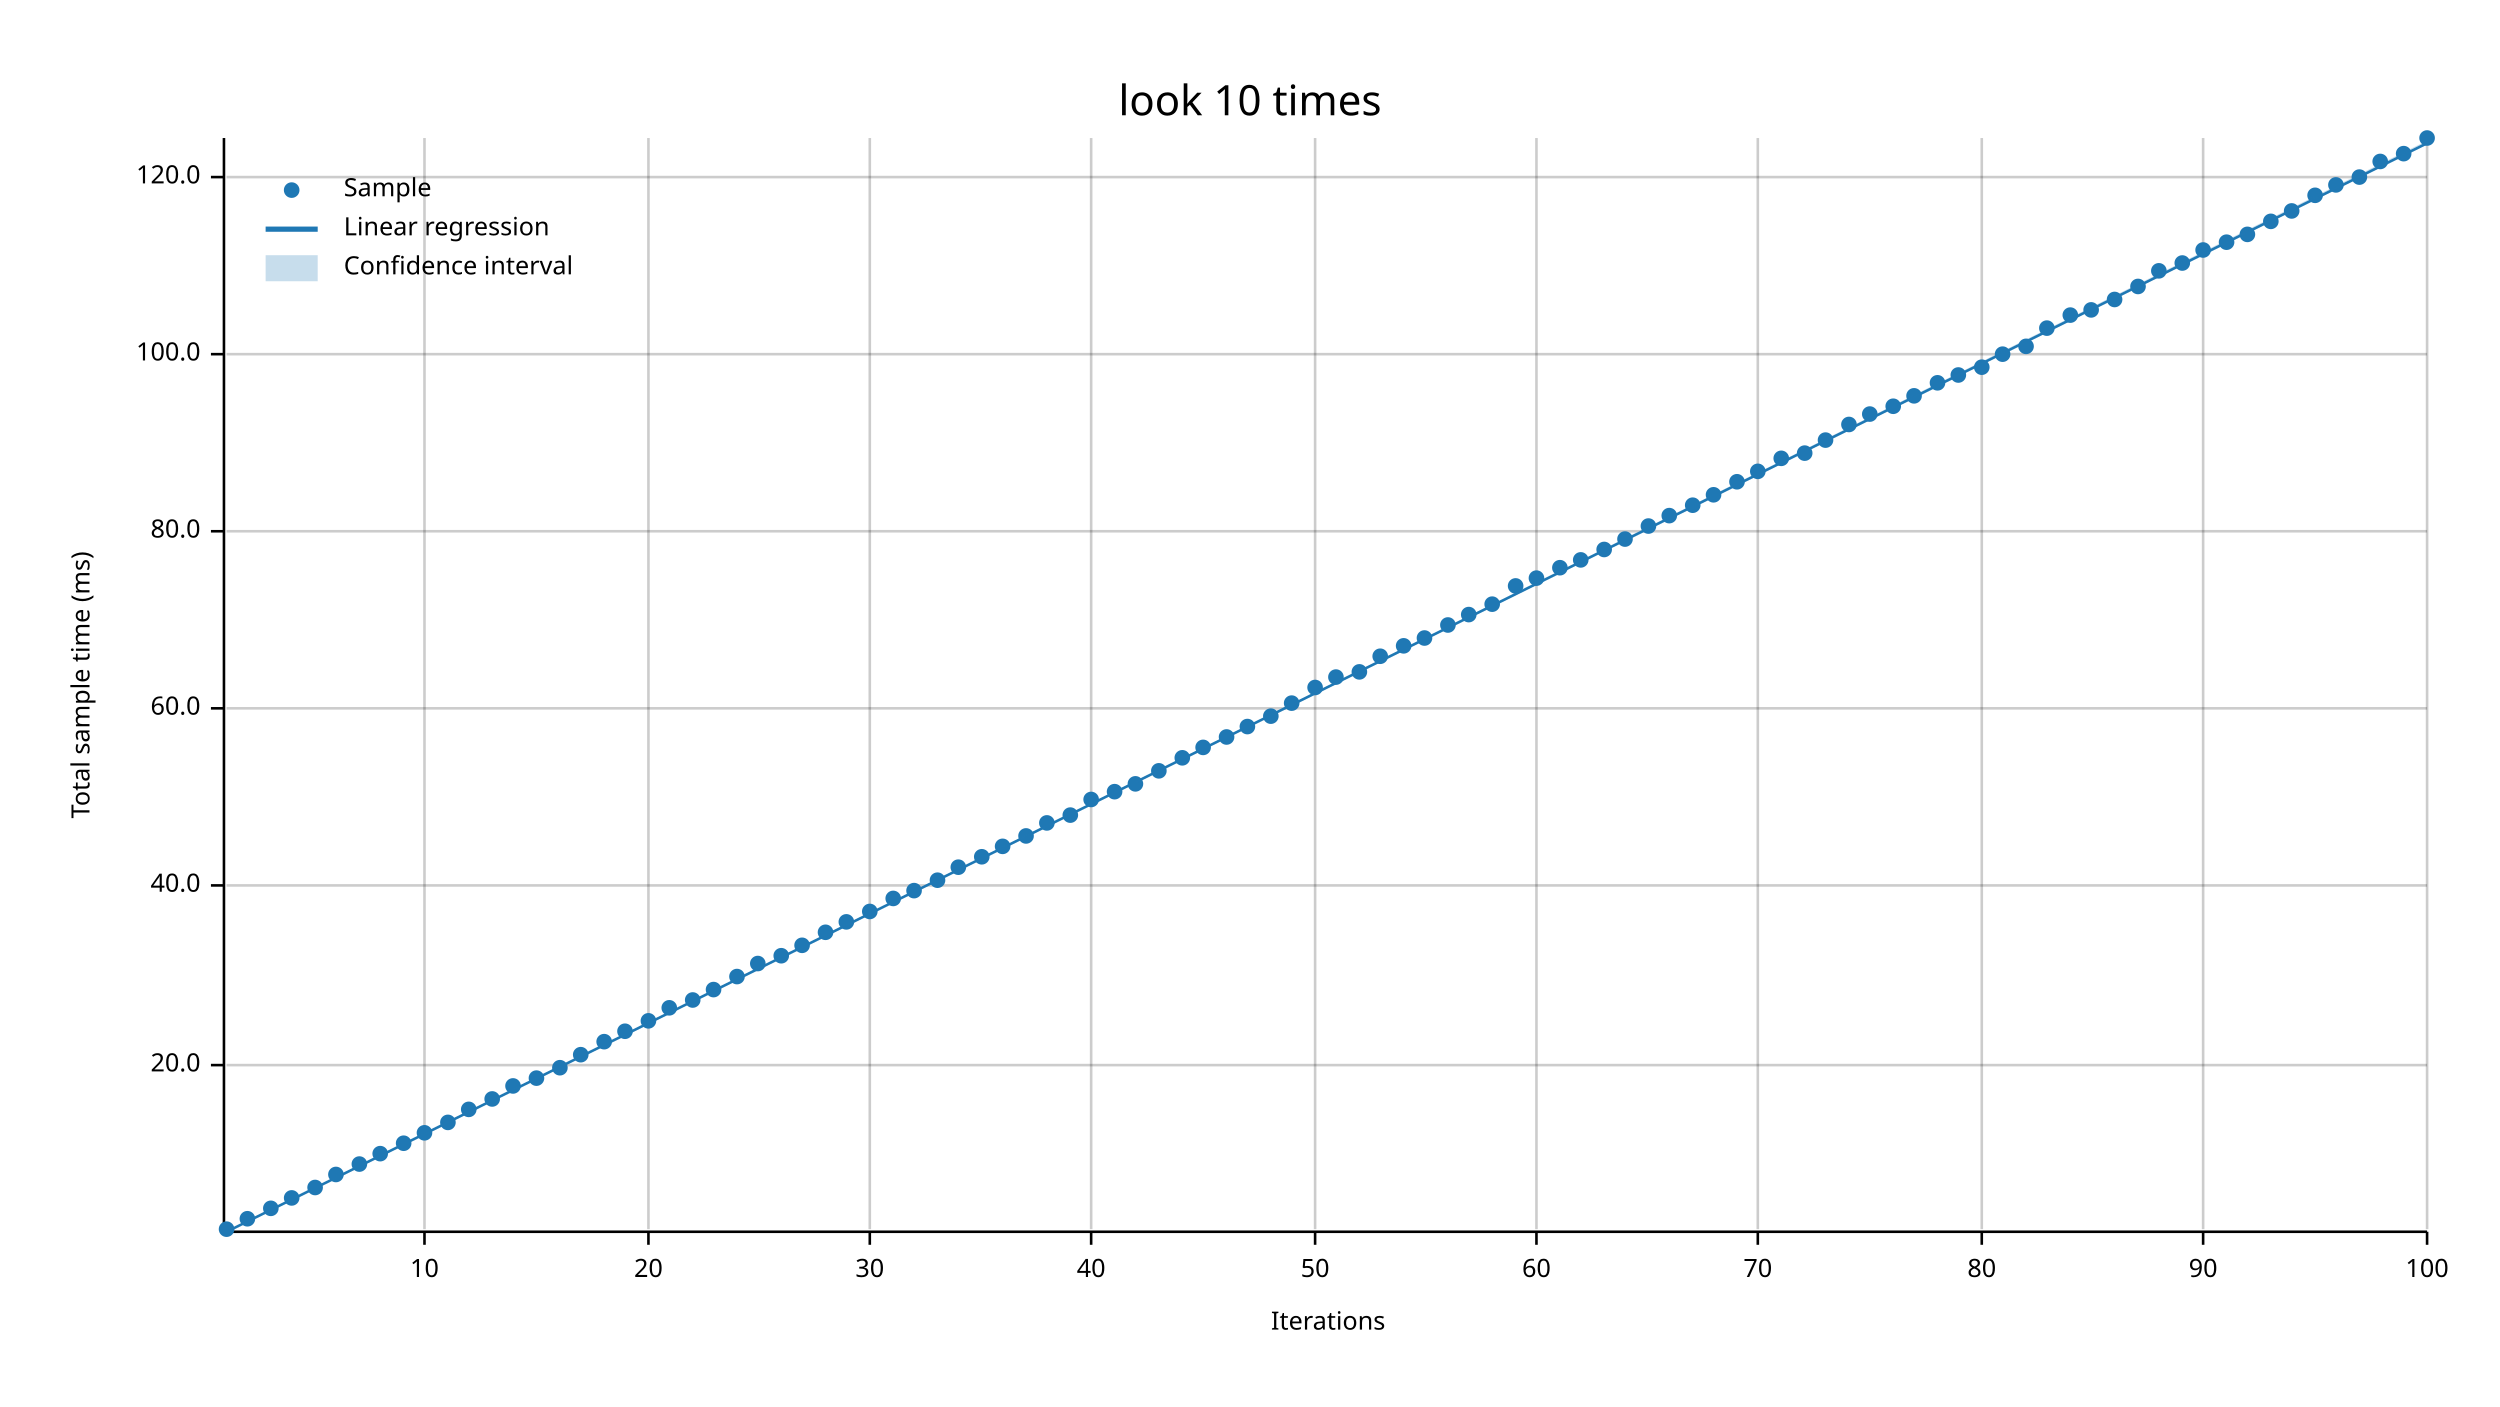
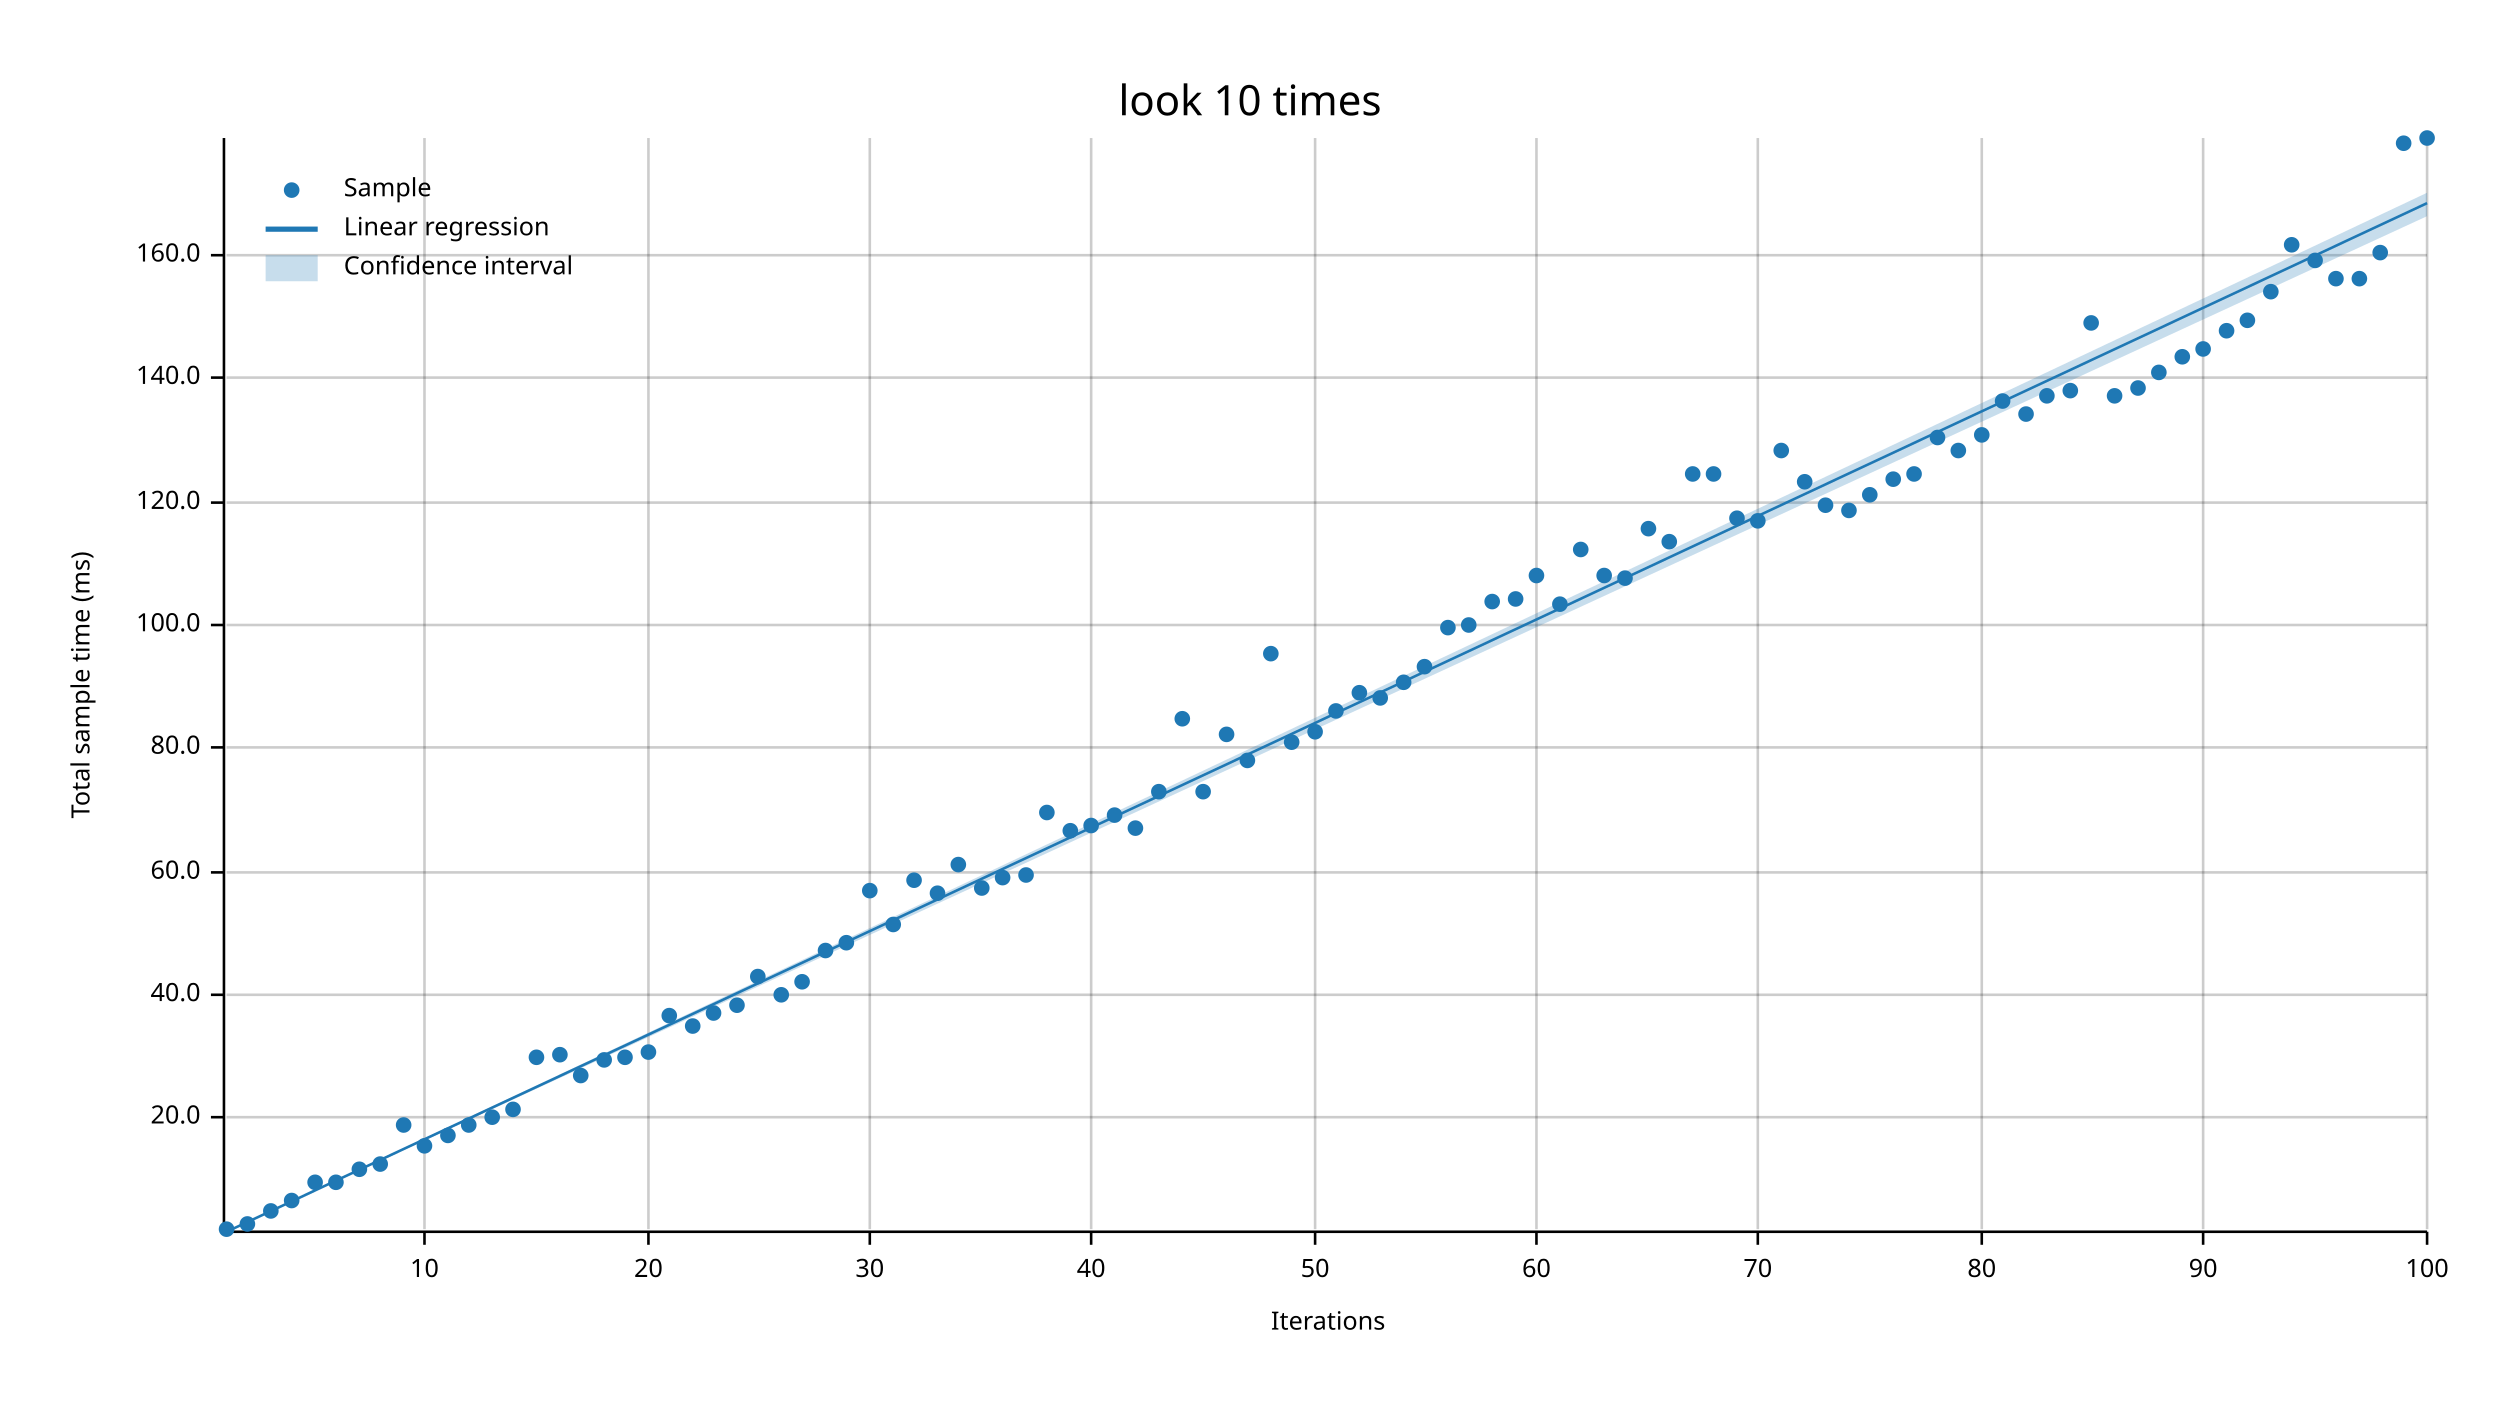
<svg xmlns="http://www.w3.org/2000/svg" width="960" height="540" viewBox="0 0 960 540">
  <text x="480" y="32" dy="0.76em" text-anchor="middle" font-family="sans-serif" font-size="16.129" opacity="1" fill="#000000">
look 10 times
</text>
  <text x="27" y="263" dy="0.76em" text-anchor="middle" font-family="sans-serif" font-size="9.677" opacity="1" fill="#000000" transform="rotate(270, 27, 263)">
Total sample time (ms)
</text>
  <text x="510" y="513" dy="-0.5ex" text-anchor="middle" font-family="sans-serif" font-size="9.677" opacity="1" fill="#000000">
Iterations
</text>
  <line opacity="0.2" stroke="#000000" stroke-width="1" x1="163" y1="472" x2="163" y2="53" />
  <line opacity="0.2" stroke="#000000" stroke-width="1" x1="249" y1="472" x2="249" y2="53" />
  <line opacity="0.2" stroke="#000000" stroke-width="1" x1="334" y1="472" x2="334" y2="53" />
  <line opacity="0.2" stroke="#000000" stroke-width="1" x1="419" y1="472" x2="419" y2="53" />
  <line opacity="0.2" stroke="#000000" stroke-width="1" x1="505" y1="472" x2="505" y2="53" />
  <line opacity="0.2" stroke="#000000" stroke-width="1" x1="590" y1="472" x2="590" y2="53" />
  <line opacity="0.2" stroke="#000000" stroke-width="1" x1="675" y1="472" x2="675" y2="53" />
  <line opacity="0.2" stroke="#000000" stroke-width="1" x1="761" y1="472" x2="761" y2="53" />
  <line opacity="0.2" stroke="#000000" stroke-width="1" x1="846" y1="472" x2="846" y2="53" />
  <line opacity="0.2" stroke="#000000" stroke-width="1" x1="932" y1="472" x2="932" y2="53" />
-   <line opacity="0.2" stroke="#000000" stroke-width="1" x1="87" y1="409" x2="932" y2="409" />
-   <line opacity="0.2" stroke="#000000" stroke-width="1" x1="87" y1="340" x2="932" y2="340" />
-   <line opacity="0.2" stroke="#000000" stroke-width="1" x1="87" y1="272" x2="932" y2="272" />
-   <line opacity="0.2" stroke="#000000" stroke-width="1" x1="87" y1="204" x2="932" y2="204" />
-   <line opacity="0.2" stroke="#000000" stroke-width="1" x1="87" y1="136" x2="932" y2="136" />
-   <line opacity="0.2" stroke="#000000" stroke-width="1" x1="87" y1="68" x2="932" y2="68" />
+   <line opacity="0.2" stroke="#000000" stroke-width="1" x1="87" y1="429" x2="932" y2="429" />
+   <line opacity="0.2" stroke="#000000" stroke-width="1" x1="87" y1="382" x2="932" y2="382" />
+   <line opacity="0.2" stroke="#000000" stroke-width="1" x1="87" y1="335" x2="932" y2="335" />
+   <line opacity="0.2" stroke="#000000" stroke-width="1" x1="87" y1="287" x2="932" y2="287" />
+   <line opacity="0.2" stroke="#000000" stroke-width="1" x1="87" y1="240" x2="932" y2="240" />
+   <line opacity="0.2" stroke="#000000" stroke-width="1" x1="87" y1="193" x2="932" y2="193" />
+   <line opacity="0.2" stroke="#000000" stroke-width="1" x1="87" y1="145" x2="932" y2="145" />
+   <line opacity="0.2" stroke="#000000" stroke-width="1" x1="87" y1="98" x2="932" y2="98" />
  <polyline fill="none" opacity="1" stroke="#000000" stroke-width="1" points="86,53 86,472 " />
-   <text x="77" y="409" dy="0.5ex" text-anchor="end" font-family="sans-serif" font-size="9.677" opacity="1" fill="#000000">
+   <text x="77" y="429" dy="0.5ex" text-anchor="end" font-family="sans-serif" font-size="9.677" opacity="1" fill="#000000">
20.0
</text>
-   <polyline fill="none" opacity="1" stroke="#000000" stroke-width="1" points="81,409 86,409 " />
-   <text x="77" y="340" dy="0.5ex" text-anchor="end" font-family="sans-serif" font-size="9.677" opacity="1" fill="#000000">
+   <polyline fill="none" opacity="1" stroke="#000000" stroke-width="1" points="81,429 86,429 " />
+   <text x="77" y="382" dy="0.5ex" text-anchor="end" font-family="sans-serif" font-size="9.677" opacity="1" fill="#000000">
40.0
</text>
-   <polyline fill="none" opacity="1" stroke="#000000" stroke-width="1" points="81,340 86,340 " />
-   <text x="77" y="272" dy="0.5ex" text-anchor="end" font-family="sans-serif" font-size="9.677" opacity="1" fill="#000000">
+   <polyline fill="none" opacity="1" stroke="#000000" stroke-width="1" points="81,382 86,382 " />
+   <text x="77" y="335" dy="0.5ex" text-anchor="end" font-family="sans-serif" font-size="9.677" opacity="1" fill="#000000">
60.0
</text>
-   <polyline fill="none" opacity="1" stroke="#000000" stroke-width="1" points="81,272 86,272 " />
-   <text x="77" y="204" dy="0.5ex" text-anchor="end" font-family="sans-serif" font-size="9.677" opacity="1" fill="#000000">
+   <polyline fill="none" opacity="1" stroke="#000000" stroke-width="1" points="81,335 86,335 " />
+   <text x="77" y="287" dy="0.5ex" text-anchor="end" font-family="sans-serif" font-size="9.677" opacity="1" fill="#000000">
80.0
</text>
-   <polyline fill="none" opacity="1" stroke="#000000" stroke-width="1" points="81,204 86,204 " />
-   <text x="77" y="136" dy="0.5ex" text-anchor="end" font-family="sans-serif" font-size="9.677" opacity="1" fill="#000000">
+   <polyline fill="none" opacity="1" stroke="#000000" stroke-width="1" points="81,287 86,287 " />
+   <text x="77" y="240" dy="0.5ex" text-anchor="end" font-family="sans-serif" font-size="9.677" opacity="1" fill="#000000">
100.0
</text>
-   <polyline fill="none" opacity="1" stroke="#000000" stroke-width="1" points="81,136 86,136 " />
-   <text x="77" y="68" dy="0.5ex" text-anchor="end" font-family="sans-serif" font-size="9.677" opacity="1" fill="#000000">
+   <polyline fill="none" opacity="1" stroke="#000000" stroke-width="1" points="81,240 86,240 " />
+   <text x="77" y="193" dy="0.5ex" text-anchor="end" font-family="sans-serif" font-size="9.677" opacity="1" fill="#000000">
120.0
</text>
-   <polyline fill="none" opacity="1" stroke="#000000" stroke-width="1" points="81,68 86,68 " />
+   <polyline fill="none" opacity="1" stroke="#000000" stroke-width="1" points="81,193 86,193 " />
+   <text x="77" y="145" dy="0.5ex" text-anchor="end" font-family="sans-serif" font-size="9.677" opacity="1" fill="#000000">
+ 140.0
+ </text>
+   <polyline fill="none" opacity="1" stroke="#000000" stroke-width="1" points="81,145 86,145 " />
+   <text x="77" y="98" dy="0.5ex" text-anchor="end" font-family="sans-serif" font-size="9.677" opacity="1" fill="#000000">
+ 160.0
+ </text>
+   <polyline fill="none" opacity="1" stroke="#000000" stroke-width="1" points="81,98 86,98 " />
  <polyline fill="none" opacity="1" stroke="#000000" stroke-width="1" points="87,473 932,473 " />
  <text x="163" y="483" dy="0.76em" text-anchor="middle" font-family="sans-serif" font-size="9.677" opacity="1" fill="#000000">
10
</text>
  <polyline fill="none" opacity="1" stroke="#000000" stroke-width="1" points="163,473 163,478 " />
  <text x="249" y="483" dy="0.76em" text-anchor="middle" font-family="sans-serif" font-size="9.677" opacity="1" fill="#000000">
20
</text>
  <polyline fill="none" opacity="1" stroke="#000000" stroke-width="1" points="249,473 249,478 " />
  <text x="334" y="483" dy="0.76em" text-anchor="middle" font-family="sans-serif" font-size="9.677" opacity="1" fill="#000000">
30
</text>
  <polyline fill="none" opacity="1" stroke="#000000" stroke-width="1" points="334,473 334,478 " />
  <text x="419" y="483" dy="0.76em" text-anchor="middle" font-family="sans-serif" font-size="9.677" opacity="1" fill="#000000">
40
</text>
  <polyline fill="none" opacity="1" stroke="#000000" stroke-width="1" points="419,473 419,478 " />
  <text x="505" y="483" dy="0.76em" text-anchor="middle" font-family="sans-serif" font-size="9.677" opacity="1" fill="#000000">
50
</text>
  <polyline fill="none" opacity="1" stroke="#000000" stroke-width="1" points="505,473 505,478 " />
  <text x="590" y="483" dy="0.76em" text-anchor="middle" font-family="sans-serif" font-size="9.677" opacity="1" fill="#000000">
60
</text>
  <polyline fill="none" opacity="1" stroke="#000000" stroke-width="1" points="590,473 590,478 " />
  <text x="675" y="483" dy="0.76em" text-anchor="middle" font-family="sans-serif" font-size="9.677" opacity="1" fill="#000000">
70
</text>
  <polyline fill="none" opacity="1" stroke="#000000" stroke-width="1" points="675,473 675,478 " />
  <text x="761" y="483" dy="0.76em" text-anchor="middle" font-family="sans-serif" font-size="9.677" opacity="1" fill="#000000">
80
</text>
  <polyline fill="none" opacity="1" stroke="#000000" stroke-width="1" points="761,473 761,478 " />
  <text x="846" y="483" dy="0.76em" text-anchor="middle" font-family="sans-serif" font-size="9.677" opacity="1" fill="#000000">
90
</text>
  <polyline fill="none" opacity="1" stroke="#000000" stroke-width="1" points="846,473 846,478 " />
  <text x="932" y="483" dy="0.76em" text-anchor="middle" font-family="sans-serif" font-size="9.677" opacity="1" fill="#000000">
100
</text>
  <polyline fill="none" opacity="1" stroke="#000000" stroke-width="1" points="932,473 932,478 " />
  <circle cx="87" cy="472" r="3" opacity="1" fill="#1F78B4" stroke="none" stroke-width="1" />
-   <circle cx="95" cy="468" r="3" opacity="1" fill="#1F78B4" stroke="none" stroke-width="1" />
-   <circle cx="104" cy="464" r="3" opacity="1" fill="#1F78B4" stroke="none" stroke-width="1" />
-   <circle cx="112" cy="460" r="3" opacity="1" fill="#1F78B4" stroke="none" stroke-width="1" />
-   <circle cx="121" cy="456" r="3" opacity="1" fill="#1F78B4" stroke="none" stroke-width="1" />
-   <circle cx="129" cy="451" r="3" opacity="1" fill="#1F78B4" stroke="none" stroke-width="1" />
-   <circle cx="138" cy="447" r="3" opacity="1" fill="#1F78B4" stroke="none" stroke-width="1" />
-   <circle cx="146" cy="443" r="3" opacity="1" fill="#1F78B4" stroke="none" stroke-width="1" />
-   <circle cx="155" cy="439" r="3" opacity="1" fill="#1F78B4" stroke="none" stroke-width="1" />
-   <circle cx="163" cy="435" r="3" opacity="1" fill="#1F78B4" stroke="none" stroke-width="1" />
-   <circle cx="172" cy="431" r="3" opacity="1" fill="#1F78B4" stroke="none" stroke-width="1" />
-   <circle cx="180" cy="426" r="3" opacity="1" fill="#1F78B4" stroke="none" stroke-width="1" />
-   <circle cx="189" cy="422" r="3" opacity="1" fill="#1F78B4" stroke="none" stroke-width="1" />
-   <circle cx="197" cy="417" r="3" opacity="1" fill="#1F78B4" stroke="none" stroke-width="1" />
-   <circle cx="206" cy="414" r="3" opacity="1" fill="#1F78B4" stroke="none" stroke-width="1" />
-   <circle cx="215" cy="410" r="3" opacity="1" fill="#1F78B4" stroke="none" stroke-width="1" />
-   <circle cx="223" cy="405" r="3" opacity="1" fill="#1F78B4" stroke="none" stroke-width="1" />
-   <circle cx="232" cy="400" r="3" opacity="1" fill="#1F78B4" stroke="none" stroke-width="1" />
-   <circle cx="240" cy="396" r="3" opacity="1" fill="#1F78B4" stroke="none" stroke-width="1" />
-   <circle cx="249" cy="392" r="3" opacity="1" fill="#1F78B4" stroke="none" stroke-width="1" />
-   <circle cx="257" cy="387" r="3" opacity="1" fill="#1F78B4" stroke="none" stroke-width="1" />
-   <circle cx="266" cy="384" r="3" opacity="1" fill="#1F78B4" stroke="none" stroke-width="1" />
-   <circle cx="274" cy="380" r="3" opacity="1" fill="#1F78B4" stroke="none" stroke-width="1" />
-   <circle cx="283" cy="375" r="3" opacity="1" fill="#1F78B4" stroke="none" stroke-width="1" />
-   <circle cx="291" cy="370" r="3" opacity="1" fill="#1F78B4" stroke="none" stroke-width="1" />
-   <circle cx="300" cy="367" r="3" opacity="1" fill="#1F78B4" stroke="none" stroke-width="1" />
-   <circle cx="308" cy="363" r="3" opacity="1" fill="#1F78B4" stroke="none" stroke-width="1" />
-   <circle cx="317" cy="358" r="3" opacity="1" fill="#1F78B4" stroke="none" stroke-width="1" />
-   <circle cx="325" cy="354" r="3" opacity="1" fill="#1F78B4" stroke="none" stroke-width="1" />
-   <circle cx="334" cy="350" r="3" opacity="1" fill="#1F78B4" stroke="none" stroke-width="1" />
-   <circle cx="343" cy="345" r="3" opacity="1" fill="#1F78B4" stroke="none" stroke-width="1" />
-   <circle cx="351" cy="342" r="3" opacity="1" fill="#1F78B4" stroke="none" stroke-width="1" />
-   <circle cx="360" cy="338" r="3" opacity="1" fill="#1F78B4" stroke="none" stroke-width="1" />
-   <circle cx="368" cy="333" r="3" opacity="1" fill="#1F78B4" stroke="none" stroke-width="1" />
-   <circle cx="377" cy="329" r="3" opacity="1" fill="#1F78B4" stroke="none" stroke-width="1" />
-   <circle cx="385" cy="325" r="3" opacity="1" fill="#1F78B4" stroke="none" stroke-width="1" />
-   <circle cx="394" cy="321" r="3" opacity="1" fill="#1F78B4" stroke="none" stroke-width="1" />
-   <circle cx="402" cy="316" r="3" opacity="1" fill="#1F78B4" stroke="none" stroke-width="1" />
-   <circle cx="411" cy="313" r="3" opacity="1" fill="#1F78B4" stroke="none" stroke-width="1" />
-   <circle cx="419" cy="307" r="3" opacity="1" fill="#1F78B4" stroke="none" stroke-width="1" />
-   <circle cx="428" cy="304" r="3" opacity="1" fill="#1F78B4" stroke="none" stroke-width="1" />
-   <circle cx="436" cy="301" r="3" opacity="1" fill="#1F78B4" stroke="none" stroke-width="1" />
-   <circle cx="445" cy="296" r="3" opacity="1" fill="#1F78B4" stroke="none" stroke-width="1" />
-   <circle cx="454" cy="291" r="3" opacity="1" fill="#1F78B4" stroke="none" stroke-width="1" />
-   <circle cx="462" cy="287" r="3" opacity="1" fill="#1F78B4" stroke="none" stroke-width="1" />
-   <circle cx="471" cy="283" r="3" opacity="1" fill="#1F78B4" stroke="none" stroke-width="1" />
-   <circle cx="479" cy="279" r="3" opacity="1" fill="#1F78B4" stroke="none" stroke-width="1" />
-   <circle cx="488" cy="275" r="3" opacity="1" fill="#1F78B4" stroke="none" stroke-width="1" />
-   <circle cx="496" cy="270" r="3" opacity="1" fill="#1F78B4" stroke="none" stroke-width="1" />
-   <circle cx="505" cy="264" r="3" opacity="1" fill="#1F78B4" stroke="none" stroke-width="1" />
-   <circle cx="513" cy="260" r="3" opacity="1" fill="#1F78B4" stroke="none" stroke-width="1" />
-   <circle cx="522" cy="258" r="3" opacity="1" fill="#1F78B4" stroke="none" stroke-width="1" />
-   <circle cx="530" cy="252" r="3" opacity="1" fill="#1F78B4" stroke="none" stroke-width="1" />
-   <circle cx="539" cy="248" r="3" opacity="1" fill="#1F78B4" stroke="none" stroke-width="1" />
-   <circle cx="547" cy="245" r="3" opacity="1" fill="#1F78B4" stroke="none" stroke-width="1" />
-   <circle cx="556" cy="240" r="3" opacity="1" fill="#1F78B4" stroke="none" stroke-width="1" />
-   <circle cx="564" cy="236" r="3" opacity="1" fill="#1F78B4" stroke="none" stroke-width="1" />
-   <circle cx="573" cy="232" r="3" opacity="1" fill="#1F78B4" stroke="none" stroke-width="1" />
-   <circle cx="582" cy="225" r="3" opacity="1" fill="#1F78B4" stroke="none" stroke-width="1" />
-   <circle cx="590" cy="222" r="3" opacity="1" fill="#1F78B4" stroke="none" stroke-width="1" />
-   <circle cx="599" cy="218" r="3" opacity="1" fill="#1F78B4" stroke="none" stroke-width="1" />
-   <circle cx="607" cy="215" r="3" opacity="1" fill="#1F78B4" stroke="none" stroke-width="1" />
-   <circle cx="616" cy="211" r="3" opacity="1" fill="#1F78B4" stroke="none" stroke-width="1" />
-   <circle cx="624" cy="207" r="3" opacity="1" fill="#1F78B4" stroke="none" stroke-width="1" />
-   <circle cx="633" cy="202" r="3" opacity="1" fill="#1F78B4" stroke="none" stroke-width="1" />
-   <circle cx="641" cy="198" r="3" opacity="1" fill="#1F78B4" stroke="none" stroke-width="1" />
-   <circle cx="650" cy="194" r="3" opacity="1" fill="#1F78B4" stroke="none" stroke-width="1" />
-   <circle cx="658" cy="190" r="3" opacity="1" fill="#1F78B4" stroke="none" stroke-width="1" />
-   <circle cx="667" cy="185" r="3" opacity="1" fill="#1F78B4" stroke="none" stroke-width="1" />
-   <circle cx="675" cy="181" r="3" opacity="1" fill="#1F78B4" stroke="none" stroke-width="1" />
-   <circle cx="684" cy="176" r="3" opacity="1" fill="#1F78B4" stroke="none" stroke-width="1" />
-   <circle cx="693" cy="174" r="3" opacity="1" fill="#1F78B4" stroke="none" stroke-width="1" />
-   <circle cx="701" cy="169" r="3" opacity="1" fill="#1F78B4" stroke="none" stroke-width="1" />
-   <circle cx="710" cy="163" r="3" opacity="1" fill="#1F78B4" stroke="none" stroke-width="1" />
-   <circle cx="718" cy="159" r="3" opacity="1" fill="#1F78B4" stroke="none" stroke-width="1" />
-   <circle cx="727" cy="156" r="3" opacity="1" fill="#1F78B4" stroke="none" stroke-width="1" />
-   <circle cx="735" cy="152" r="3" opacity="1" fill="#1F78B4" stroke="none" stroke-width="1" />
-   <circle cx="744" cy="147" r="3" opacity="1" fill="#1F78B4" stroke="none" stroke-width="1" />
-   <circle cx="752" cy="144" r="3" opacity="1" fill="#1F78B4" stroke="none" stroke-width="1" />
-   <circle cx="761" cy="141" r="3" opacity="1" fill="#1F78B4" stroke="none" stroke-width="1" />
-   <circle cx="769" cy="136" r="3" opacity="1" fill="#1F78B4" stroke="none" stroke-width="1" />
-   <circle cx="778" cy="133" r="3" opacity="1" fill="#1F78B4" stroke="none" stroke-width="1" />
-   <circle cx="786" cy="126" r="3" opacity="1" fill="#1F78B4" stroke="none" stroke-width="1" />
-   <circle cx="795" cy="121" r="3" opacity="1" fill="#1F78B4" stroke="none" stroke-width="1" />
-   <circle cx="803" cy="119" r="3" opacity="1" fill="#1F78B4" stroke="none" stroke-width="1" />
-   <circle cx="812" cy="115" r="3" opacity="1" fill="#1F78B4" stroke="none" stroke-width="1" />
-   <circle cx="821" cy="110" r="3" opacity="1" fill="#1F78B4" stroke="none" stroke-width="1" />
-   <circle cx="829" cy="104" r="3" opacity="1" fill="#1F78B4" stroke="none" stroke-width="1" />
-   <circle cx="838" cy="101" r="3" opacity="1" fill="#1F78B4" stroke="none" stroke-width="1" />
-   <circle cx="846" cy="96" r="3" opacity="1" fill="#1F78B4" stroke="none" stroke-width="1" />
-   <circle cx="855" cy="93" r="3" opacity="1" fill="#1F78B4" stroke="none" stroke-width="1" />
-   <circle cx="863" cy="90" r="3" opacity="1" fill="#1F78B4" stroke="none" stroke-width="1" />
-   <circle cx="872" cy="85" r="3" opacity="1" fill="#1F78B4" stroke="none" stroke-width="1" />
-   <circle cx="880" cy="81" r="3" opacity="1" fill="#1F78B4" stroke="none" stroke-width="1" />
-   <circle cx="889" cy="75" r="3" opacity="1" fill="#1F78B4" stroke="none" stroke-width="1" />
-   <circle cx="897" cy="71" r="3" opacity="1" fill="#1F78B4" stroke="none" stroke-width="1" />
-   <circle cx="906" cy="68" r="3" opacity="1" fill="#1F78B4" stroke="none" stroke-width="1" />
-   <circle cx="914" cy="62" r="3" opacity="1" fill="#1F78B4" stroke="none" stroke-width="1" />
-   <circle cx="923" cy="59" r="3" opacity="1" fill="#1F78B4" stroke="none" stroke-width="1" />
+   <circle cx="95" cy="470" r="3" opacity="1" fill="#1F78B4" stroke="none" stroke-width="1" />
+   <circle cx="104" cy="465" r="3" opacity="1" fill="#1F78B4" stroke="none" stroke-width="1" />
+   <circle cx="112" cy="461" r="3" opacity="1" fill="#1F78B4" stroke="none" stroke-width="1" />
+   <circle cx="121" cy="454" r="3" opacity="1" fill="#1F78B4" stroke="none" stroke-width="1" />
+   <circle cx="129" cy="454" r="3" opacity="1" fill="#1F78B4" stroke="none" stroke-width="1" />
+   <circle cx="138" cy="449" r="3" opacity="1" fill="#1F78B4" stroke="none" stroke-width="1" />
+   <circle cx="146" cy="447" r="3" opacity="1" fill="#1F78B4" stroke="none" stroke-width="1" />
+   <circle cx="155" cy="432" r="3" opacity="1" fill="#1F78B4" stroke="none" stroke-width="1" />
+   <circle cx="163" cy="440" r="3" opacity="1" fill="#1F78B4" stroke="none" stroke-width="1" />
+   <circle cx="172" cy="436" r="3" opacity="1" fill="#1F78B4" stroke="none" stroke-width="1" />
+   <circle cx="180" cy="432" r="3" opacity="1" fill="#1F78B4" stroke="none" stroke-width="1" />
+   <circle cx="189" cy="429" r="3" opacity="1" fill="#1F78B4" stroke="none" stroke-width="1" />
+   <circle cx="197" cy="426" r="3" opacity="1" fill="#1F78B4" stroke="none" stroke-width="1" />
+   <circle cx="206" cy="406" r="3" opacity="1" fill="#1F78B4" stroke="none" stroke-width="1" />
+   <circle cx="215" cy="405" r="3" opacity="1" fill="#1F78B4" stroke="none" stroke-width="1" />
+   <circle cx="223" cy="413" r="3" opacity="1" fill="#1F78B4" stroke="none" stroke-width="1" />
+   <circle cx="232" cy="407" r="3" opacity="1" fill="#1F78B4" stroke="none" stroke-width="1" />
+   <circle cx="240" cy="406" r="3" opacity="1" fill="#1F78B4" stroke="none" stroke-width="1" />
+   <circle cx="249" cy="404" r="3" opacity="1" fill="#1F78B4" stroke="none" stroke-width="1" />
+   <circle cx="257" cy="390" r="3" opacity="1" fill="#1F78B4" stroke="none" stroke-width="1" />
+   <circle cx="266" cy="394" r="3" opacity="1" fill="#1F78B4" stroke="none" stroke-width="1" />
+   <circle cx="274" cy="389" r="3" opacity="1" fill="#1F78B4" stroke="none" stroke-width="1" />
+   <circle cx="283" cy="386" r="3" opacity="1" fill="#1F78B4" stroke="none" stroke-width="1" />
+   <circle cx="291" cy="375" r="3" opacity="1" fill="#1F78B4" stroke="none" stroke-width="1" />
+   <circle cx="300" cy="382" r="3" opacity="1" fill="#1F78B4" stroke="none" stroke-width="1" />
+   <circle cx="308" cy="377" r="3" opacity="1" fill="#1F78B4" stroke="none" stroke-width="1" />
+   <circle cx="317" cy="365" r="3" opacity="1" fill="#1F78B4" stroke="none" stroke-width="1" />
+   <circle cx="325" cy="362" r="3" opacity="1" fill="#1F78B4" stroke="none" stroke-width="1" />
+   <circle cx="334" cy="342" r="3" opacity="1" fill="#1F78B4" stroke="none" stroke-width="1" />
+   <circle cx="343" cy="355" r="3" opacity="1" fill="#1F78B4" stroke="none" stroke-width="1" />
+   <circle cx="351" cy="338" r="3" opacity="1" fill="#1F78B4" stroke="none" stroke-width="1" />
+   <circle cx="360" cy="343" r="3" opacity="1" fill="#1F78B4" stroke="none" stroke-width="1" />
+   <circle cx="368" cy="332" r="3" opacity="1" fill="#1F78B4" stroke="none" stroke-width="1" />
+   <circle cx="377" cy="341" r="3" opacity="1" fill="#1F78B4" stroke="none" stroke-width="1" />
+   <circle cx="385" cy="337" r="3" opacity="1" fill="#1F78B4" stroke="none" stroke-width="1" />
+   <circle cx="394" cy="336" r="3" opacity="1" fill="#1F78B4" stroke="none" stroke-width="1" />
+   <circle cx="402" cy="312" r="3" opacity="1" fill="#1F78B4" stroke="none" stroke-width="1" />
+   <circle cx="411" cy="319" r="3" opacity="1" fill="#1F78B4" stroke="none" stroke-width="1" />
+   <circle cx="419" cy="317" r="3" opacity="1" fill="#1F78B4" stroke="none" stroke-width="1" />
+   <circle cx="428" cy="313" r="3" opacity="1" fill="#1F78B4" stroke="none" stroke-width="1" />
+   <circle cx="436" cy="318" r="3" opacity="1" fill="#1F78B4" stroke="none" stroke-width="1" />
+   <circle cx="445" cy="304" r="3" opacity="1" fill="#1F78B4" stroke="none" stroke-width="1" />
+   <circle cx="454" cy="276" r="3" opacity="1" fill="#1F78B4" stroke="none" stroke-width="1" />
+   <circle cx="462" cy="304" r="3" opacity="1" fill="#1F78B4" stroke="none" stroke-width="1" />
+   <circle cx="471" cy="282" r="3" opacity="1" fill="#1F78B4" stroke="none" stroke-width="1" />
+   <circle cx="479" cy="292" r="3" opacity="1" fill="#1F78B4" stroke="none" stroke-width="1" />
+   <circle cx="488" cy="251" r="3" opacity="1" fill="#1F78B4" stroke="none" stroke-width="1" />
+   <circle cx="496" cy="285" r="3" opacity="1" fill="#1F78B4" stroke="none" stroke-width="1" />
+   <circle cx="505" cy="281" r="3" opacity="1" fill="#1F78B4" stroke="none" stroke-width="1" />
+   <circle cx="513" cy="273" r="3" opacity="1" fill="#1F78B4" stroke="none" stroke-width="1" />
+   <circle cx="522" cy="266" r="3" opacity="1" fill="#1F78B4" stroke="none" stroke-width="1" />
+   <circle cx="530" cy="268" r="3" opacity="1" fill="#1F78B4" stroke="none" stroke-width="1" />
+   <circle cx="539" cy="262" r="3" opacity="1" fill="#1F78B4" stroke="none" stroke-width="1" />
+   <circle cx="547" cy="256" r="3" opacity="1" fill="#1F78B4" stroke="none" stroke-width="1" />
+   <circle cx="556" cy="241" r="3" opacity="1" fill="#1F78B4" stroke="none" stroke-width="1" />
+   <circle cx="564" cy="240" r="3" opacity="1" fill="#1F78B4" stroke="none" stroke-width="1" />
+   <circle cx="573" cy="231" r="3" opacity="1" fill="#1F78B4" stroke="none" stroke-width="1" />
+   <circle cx="582" cy="230" r="3" opacity="1" fill="#1F78B4" stroke="none" stroke-width="1" />
+   <circle cx="590" cy="221" r="3" opacity="1" fill="#1F78B4" stroke="none" stroke-width="1" />
+   <circle cx="599" cy="232" r="3" opacity="1" fill="#1F78B4" stroke="none" stroke-width="1" />
+   <circle cx="607" cy="211" r="3" opacity="1" fill="#1F78B4" stroke="none" stroke-width="1" />
+   <circle cx="616" cy="221" r="3" opacity="1" fill="#1F78B4" stroke="none" stroke-width="1" />
+   <circle cx="624" cy="222" r="3" opacity="1" fill="#1F78B4" stroke="none" stroke-width="1" />
+   <circle cx="633" cy="203" r="3" opacity="1" fill="#1F78B4" stroke="none" stroke-width="1" />
+   <circle cx="641" cy="208" r="3" opacity="1" fill="#1F78B4" stroke="none" stroke-width="1" />
+   <circle cx="650" cy="182" r="3" opacity="1" fill="#1F78B4" stroke="none" stroke-width="1" />
+   <circle cx="658" cy="182" r="3" opacity="1" fill="#1F78B4" stroke="none" stroke-width="1" />
+   <circle cx="667" cy="199" r="3" opacity="1" fill="#1F78B4" stroke="none" stroke-width="1" />
+   <circle cx="675" cy="200" r="3" opacity="1" fill="#1F78B4" stroke="none" stroke-width="1" />
+   <circle cx="684" cy="173" r="3" opacity="1" fill="#1F78B4" stroke="none" stroke-width="1" />
+   <circle cx="693" cy="185" r="3" opacity="1" fill="#1F78B4" stroke="none" stroke-width="1" />
+   <circle cx="701" cy="194" r="3" opacity="1" fill="#1F78B4" stroke="none" stroke-width="1" />
+   <circle cx="710" cy="196" r="3" opacity="1" fill="#1F78B4" stroke="none" stroke-width="1" />
+   <circle cx="718" cy="190" r="3" opacity="1" fill="#1F78B4" stroke="none" stroke-width="1" />
+   <circle cx="727" cy="184" r="3" opacity="1" fill="#1F78B4" stroke="none" stroke-width="1" />
+   <circle cx="735" cy="182" r="3" opacity="1" fill="#1F78B4" stroke="none" stroke-width="1" />
+   <circle cx="744" cy="168" r="3" opacity="1" fill="#1F78B4" stroke="none" stroke-width="1" />
+   <circle cx="752" cy="173" r="3" opacity="1" fill="#1F78B4" stroke="none" stroke-width="1" />
+   <circle cx="761" cy="167" r="3" opacity="1" fill="#1F78B4" stroke="none" stroke-width="1" />
+   <circle cx="769" cy="154" r="3" opacity="1" fill="#1F78B4" stroke="none" stroke-width="1" />
+   <circle cx="778" cy="159" r="3" opacity="1" fill="#1F78B4" stroke="none" stroke-width="1" />
+   <circle cx="786" cy="152" r="3" opacity="1" fill="#1F78B4" stroke="none" stroke-width="1" />
+   <circle cx="795" cy="150" r="3" opacity="1" fill="#1F78B4" stroke="none" stroke-width="1" />
+   <circle cx="803" cy="124" r="3" opacity="1" fill="#1F78B4" stroke="none" stroke-width="1" />
+   <circle cx="812" cy="152" r="3" opacity="1" fill="#1F78B4" stroke="none" stroke-width="1" />
+   <circle cx="821" cy="149" r="3" opacity="1" fill="#1F78B4" stroke="none" stroke-width="1" />
+   <circle cx="829" cy="143" r="3" opacity="1" fill="#1F78B4" stroke="none" stroke-width="1" />
+   <circle cx="838" cy="137" r="3" opacity="1" fill="#1F78B4" stroke="none" stroke-width="1" />
+   <circle cx="846" cy="134" r="3" opacity="1" fill="#1F78B4" stroke="none" stroke-width="1" />
+   <circle cx="855" cy="127" r="3" opacity="1" fill="#1F78B4" stroke="none" stroke-width="1" />
+   <circle cx="863" cy="123" r="3" opacity="1" fill="#1F78B4" stroke="none" stroke-width="1" />
+   <circle cx="872" cy="112" r="3" opacity="1" fill="#1F78B4" stroke="none" stroke-width="1" />
+   <circle cx="880" cy="94" r="3" opacity="1" fill="#1F78B4" stroke="none" stroke-width="1" />
+   <circle cx="889" cy="100" r="3" opacity="1" fill="#1F78B4" stroke="none" stroke-width="1" />
+   <circle cx="897" cy="107" r="3" opacity="1" fill="#1F78B4" stroke="none" stroke-width="1" />
+   <circle cx="906" cy="107" r="3" opacity="1" fill="#1F78B4" stroke="none" stroke-width="1" />
+   <circle cx="914" cy="97" r="3" opacity="1" fill="#1F78B4" stroke="none" stroke-width="1" />
+   <circle cx="923" cy="55" r="3" opacity="1" fill="#1F78B4" stroke="none" stroke-width="1" />
  <circle cx="932" cy="53" r="3" opacity="1" fill="#1F78B4" stroke="none" stroke-width="1" />
-   <polyline fill="none" opacity="1" stroke="#1F78B4" stroke-width="1" points="87,473 932,55 " />
-   <polygon opacity="0.25" fill="#1F78B4" points="87,473 932,55 932,54 " />
+   <polyline fill="none" opacity="1" stroke="#1F78B4" stroke-width="1" points="87,473 932,78 " />
+   <polygon opacity="0.25" fill="#1F78B4" points="87,473 932,83 932,74 " />
  <text x="132" y="68" dy="0.76em" text-anchor="start" font-family="sans-serif" font-size="9.677" opacity="1" fill="#000000">
Sample
</text>
  <text x="132" y="83" dy="0.76em" text-anchor="start" font-family="sans-serif" font-size="9.677" opacity="1" fill="#000000">
Linear regression
</text>
  <text x="132" y="98" dy="0.76em" text-anchor="start" font-family="sans-serif" font-size="9.677" opacity="1" fill="#000000">
Confidence interval
</text>
  <circle cx="112" cy="73" r="3" opacity="1" fill="#1F78B4" stroke="none" stroke-width="1" />
  <polyline fill="none" opacity="1" stroke="#1F78B4" stroke-width="2" points="102,88 122,88 " />
  <rect x="102" y="98" width="20" height="10" opacity="0.25" fill="#1F78B4" stroke="none" />
</svg>
